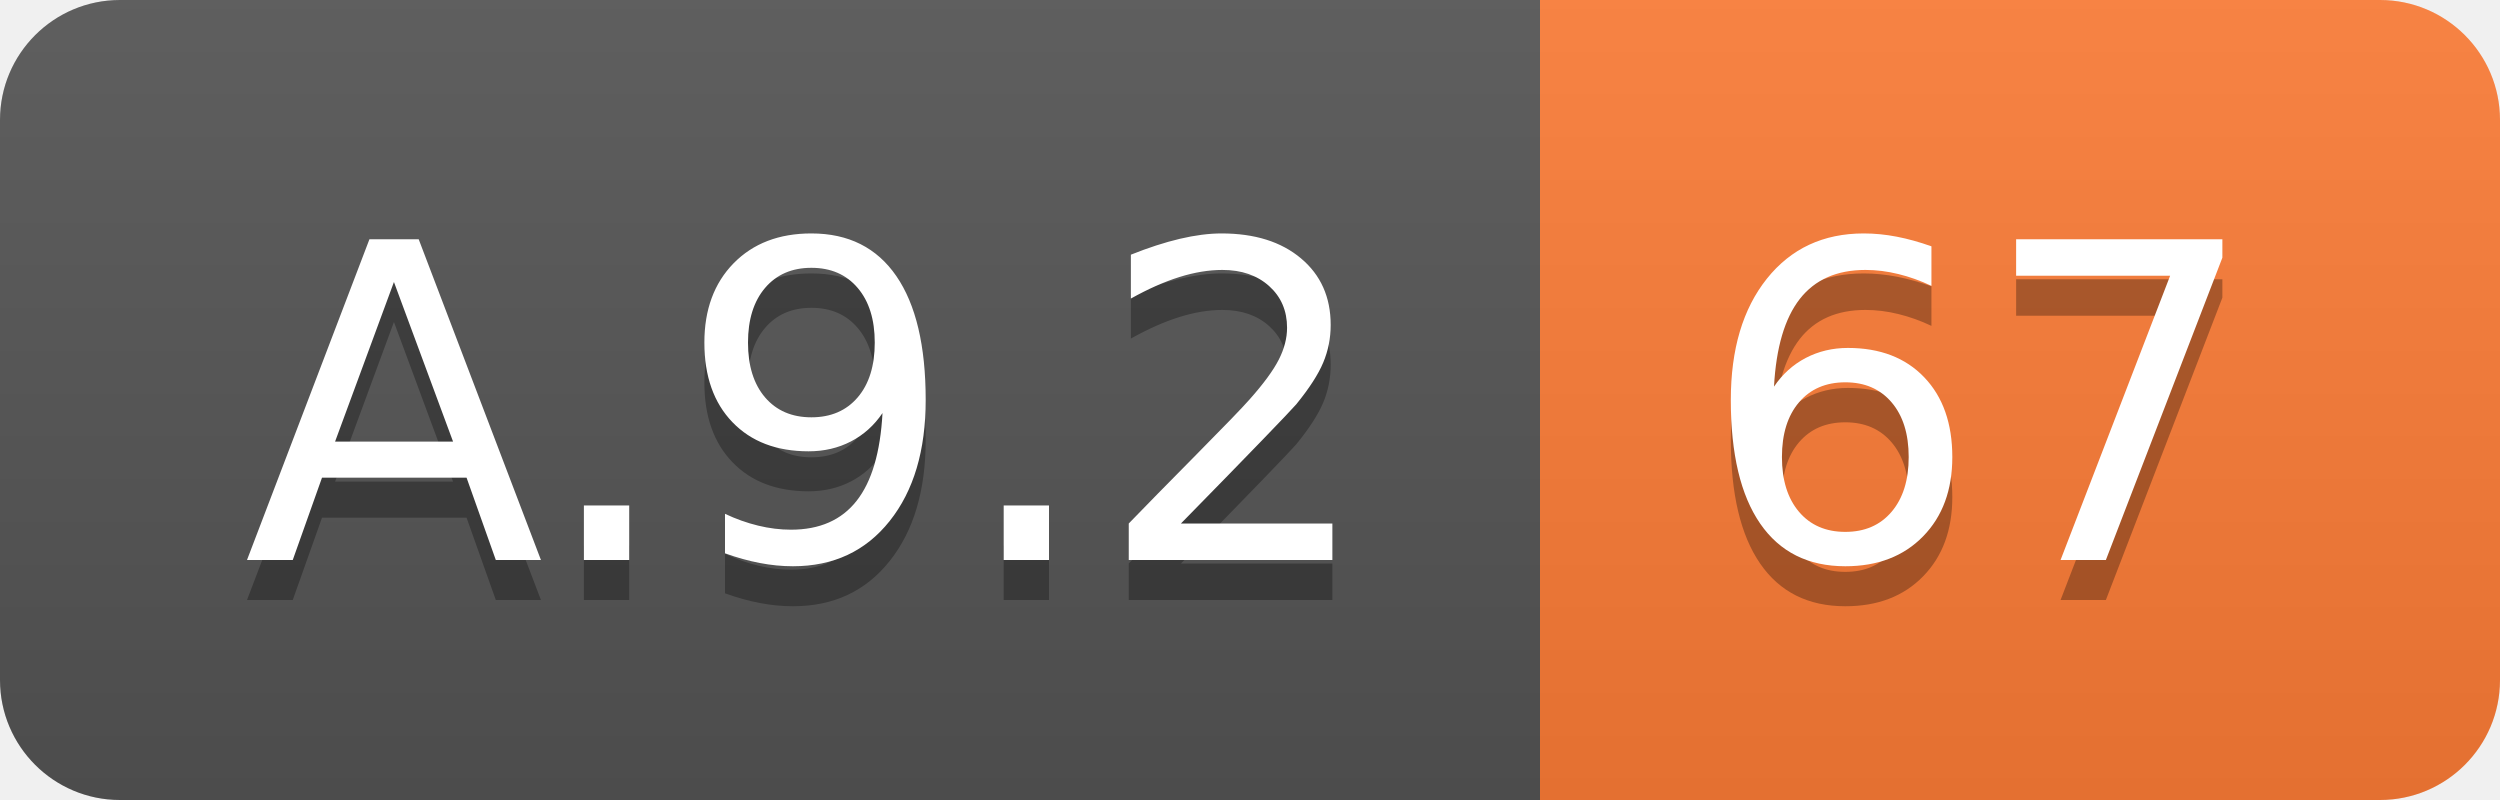
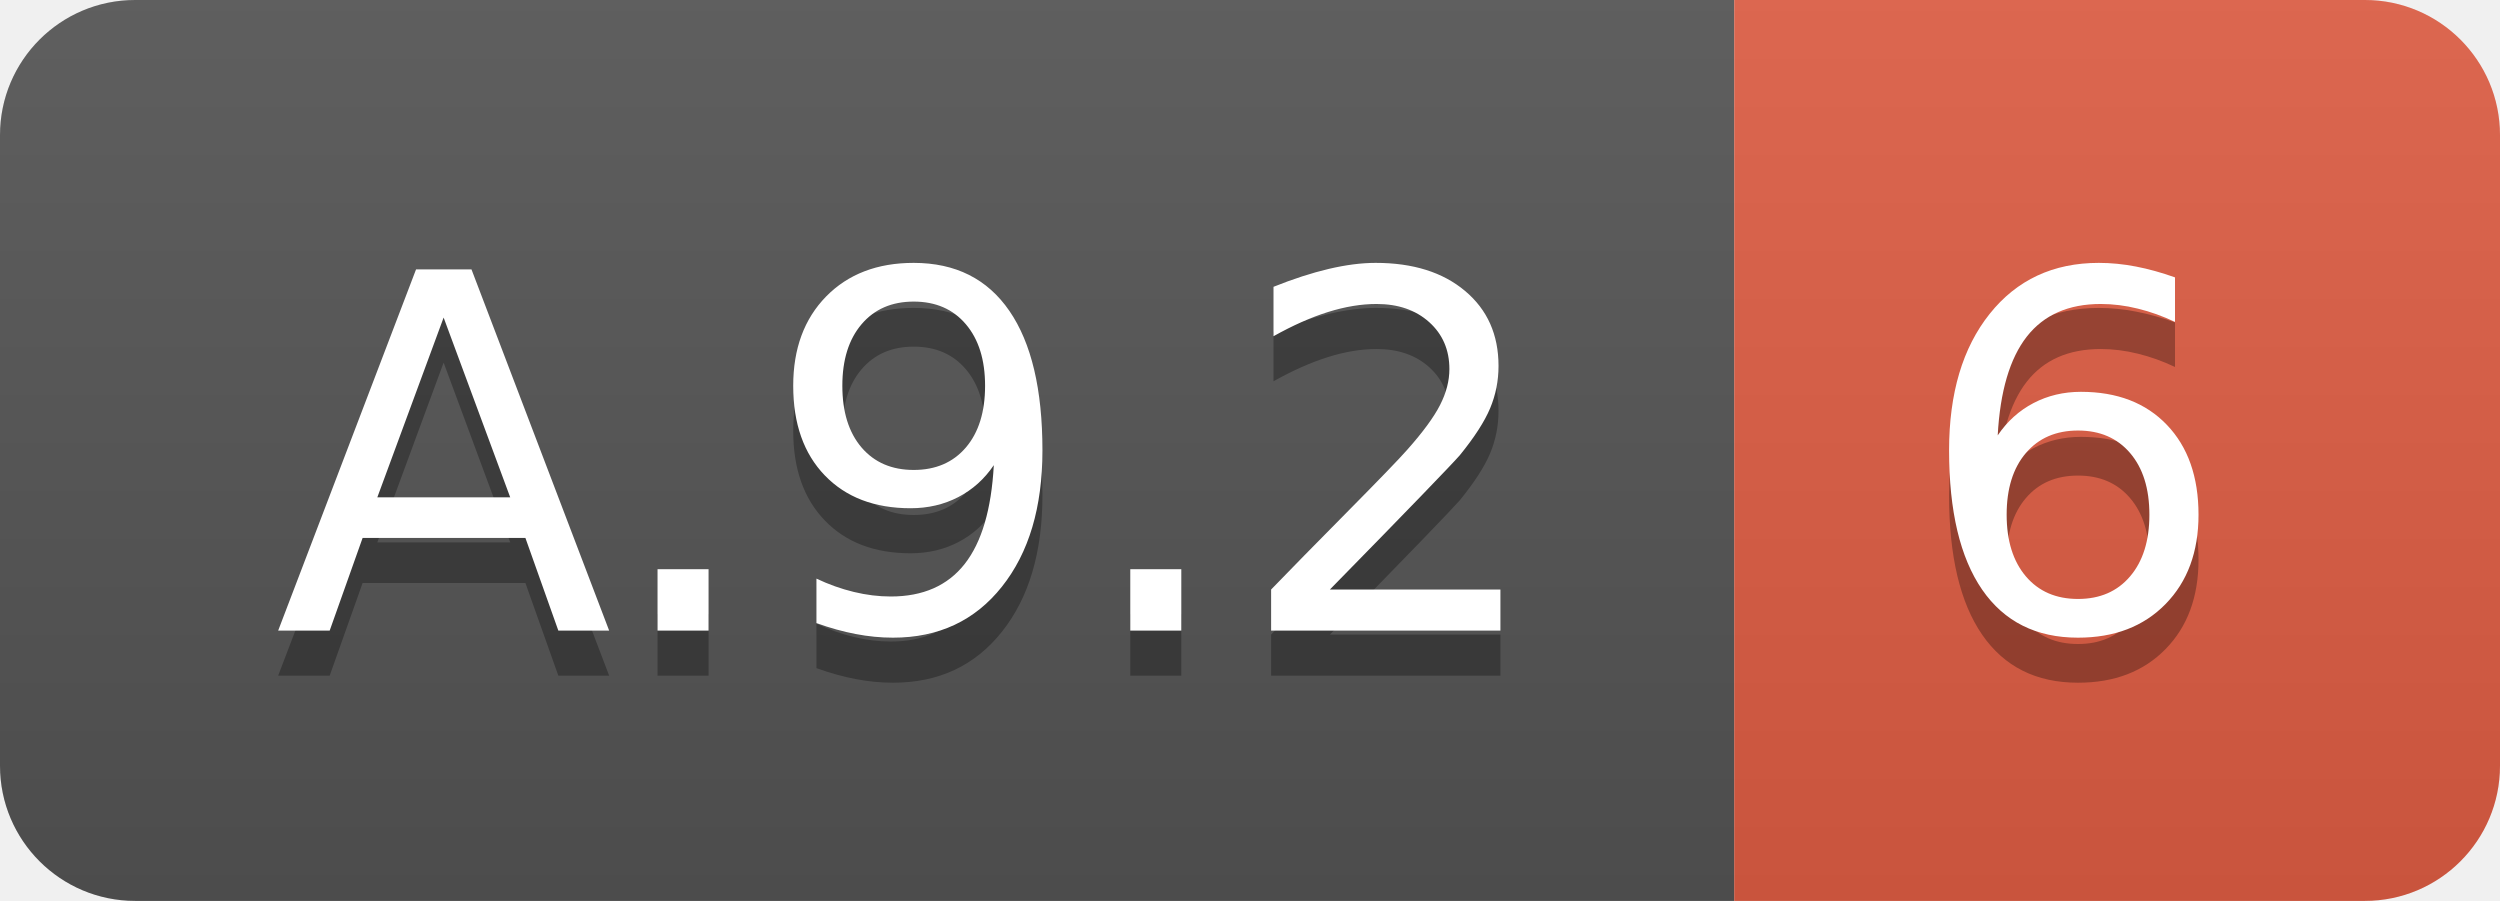
- <svg xmlns="http://www.w3.org/2000/svg" width="62.5" height="20">
+ <svg xmlns="http://www.w3.org/2000/svg" width="55.5" height="20">
  <linearGradient id="smooth" x2="0" y2="100%">
    <stop offset="0" stop-color="#bbb" stop-opacity=".1" />
    <stop offset="1" stop-opacity=".1" />
  </linearGradient>
  <clipPath id="round">
-     <rect width="62.5" height="20" rx="3" fill="#fff" />
+     <rect width="55.5" height="20" rx="3" fill="#fff" />
  </clipPath>
  <g clip-path="url(#round)">
    <rect width="38.5" height="20" fill="#555" />
-     <rect x="38.5" width="24.0" height="20" fill="#fe7d37" />
-     <rect width="62.5" height="20" fill="url(#smooth)" />
+     <rect x="38.5" width="17.0" height="20" fill="#e05d44" />
+     <rect width="55.5" height="20" fill="url(#smooth)" />
  </g>
  <g fill="#fff" text-anchor="middle" font-family="DejaVu Sans,Verdana,Geneva,sans-serif" font-size="110">
    <text x="202.5" y="150" fill="#010101" fill-opacity=".3" transform="scale(0.1)" textLength="285.0" lengthAdjust="spacing">A.9.2</text>
    <text x="202.5" y="140" transform="scale(0.1)" textLength="285.0" lengthAdjust="spacing">A.9.2</text>
-     <text x="495.0" y="150" fill="#010101" fill-opacity=".3" transform="scale(0.1)" textLength="140.0" lengthAdjust="spacing">67</text>
-     <text x="495.0" y="140" transform="scale(0.1)" textLength="140.0" lengthAdjust="spacing">67</text>
+     <text x="460.0" y="150" fill="#010101" fill-opacity=".3" transform="scale(0.1)" textLength="70.0" lengthAdjust="spacing">6</text>
+     <text x="460.0" y="140" transform="scale(0.1)" textLength="70.0" lengthAdjust="spacing">6</text>
  </g>
</svg>
